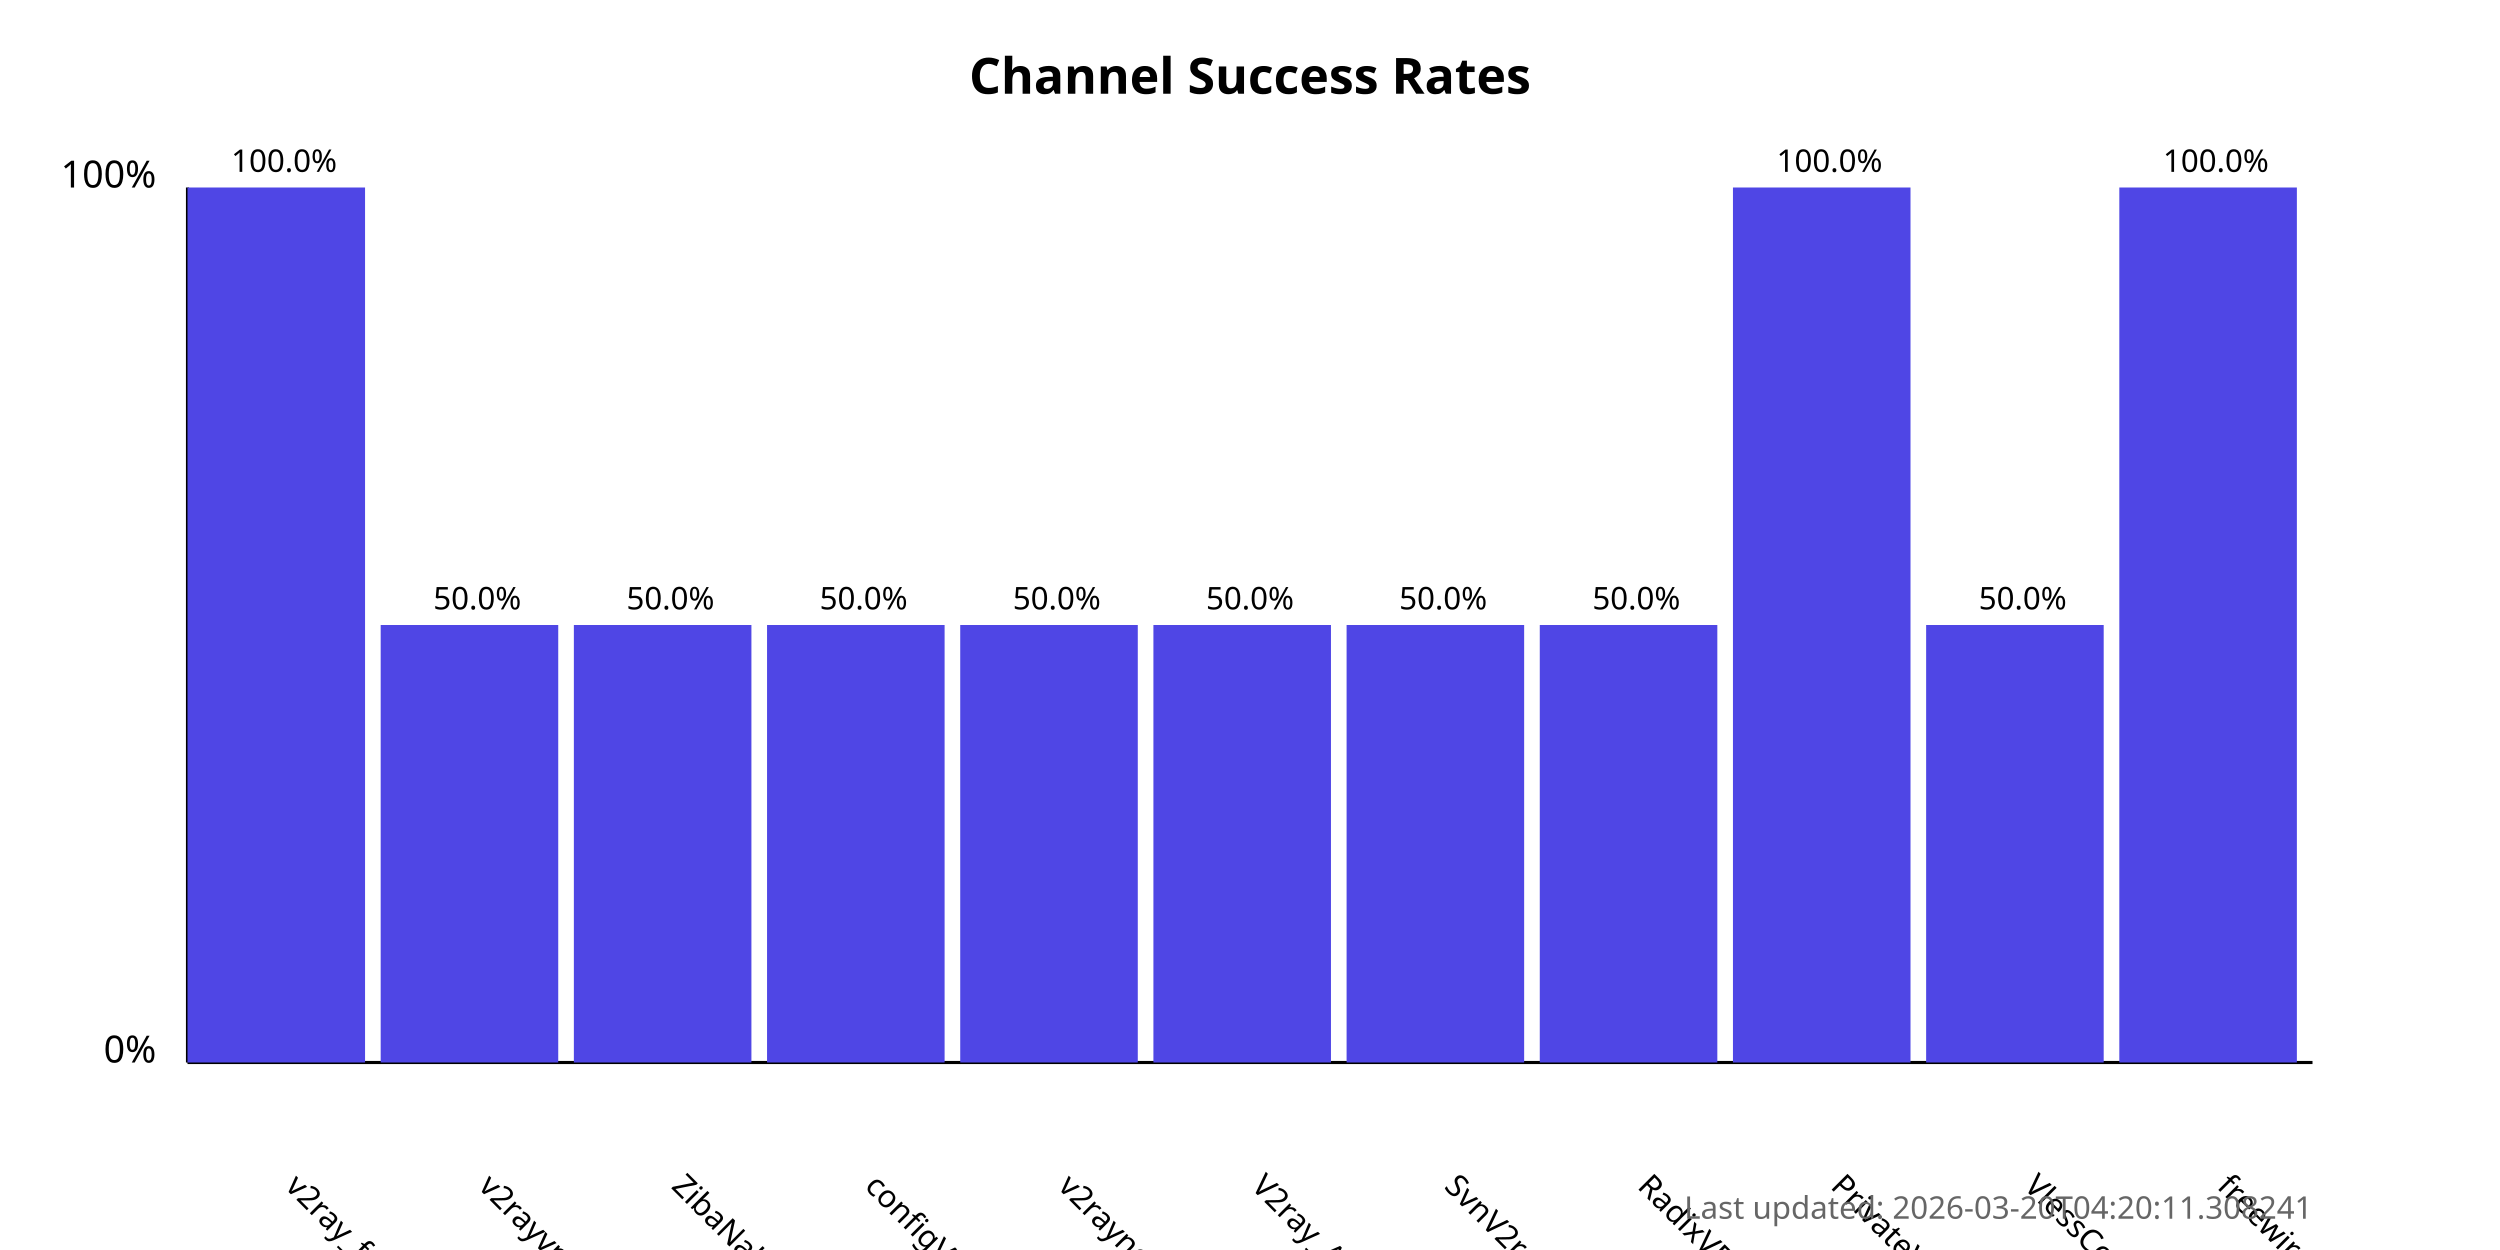
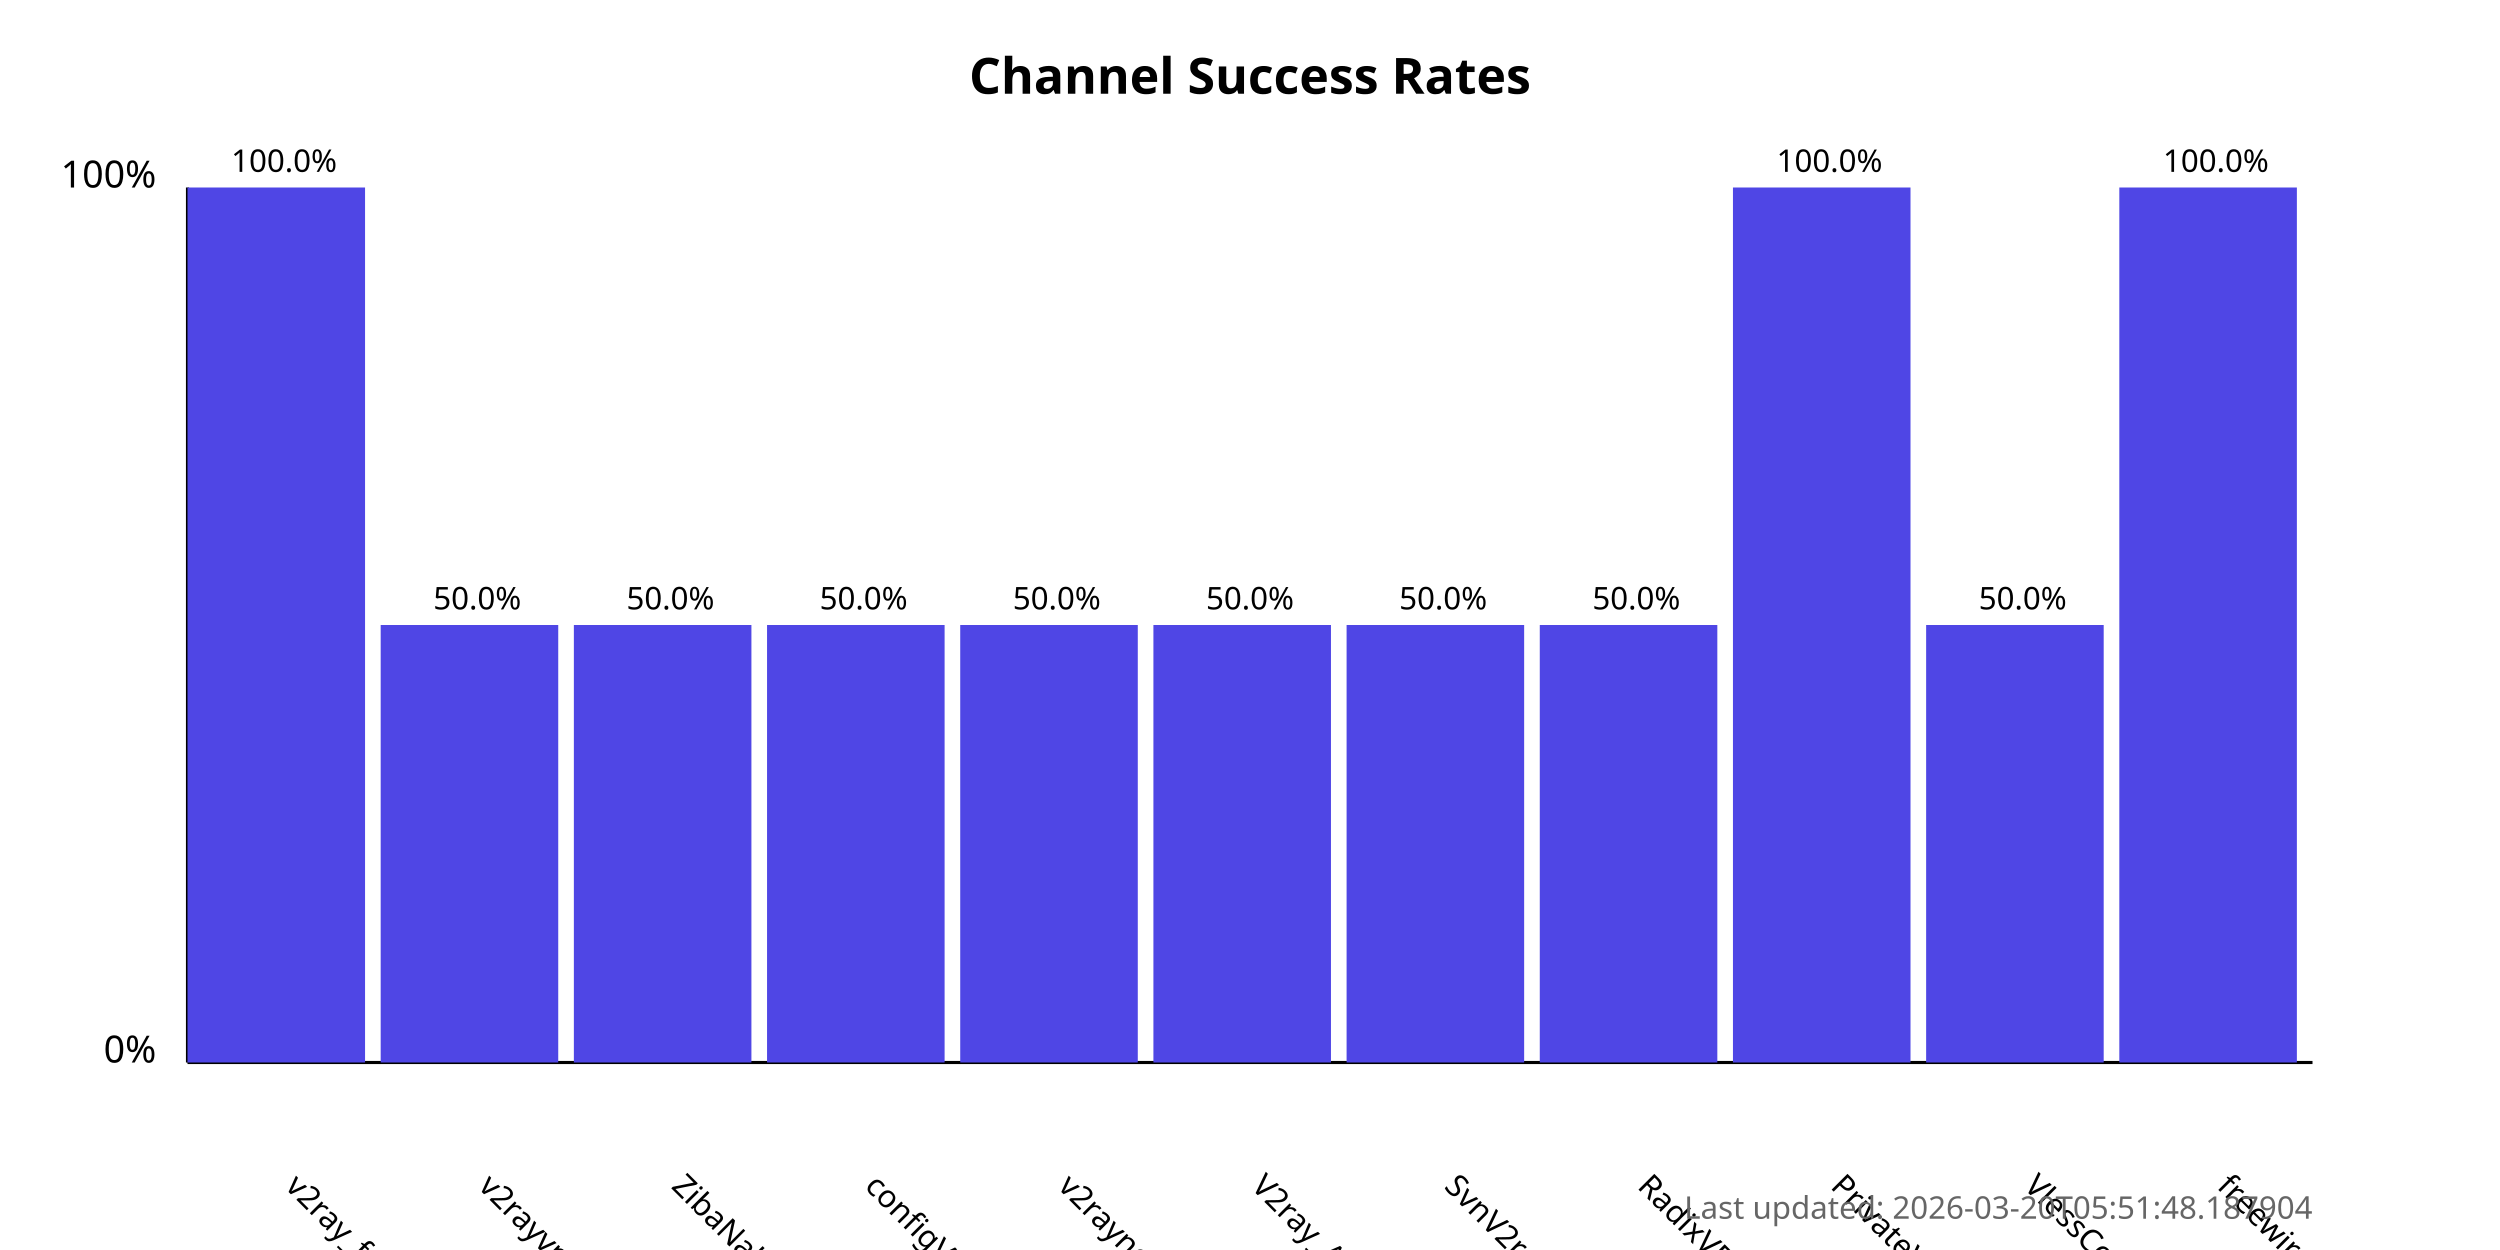
<svg xmlns="http://www.w3.org/2000/svg" width="800" height="400">
  <style>
            .chart-title { font: bold 16px sans-serif; }
            .axis-label { font: 12px sans-serif; }
            .tick-label { font: 10px sans-serif; }
            .bar { fill: #4f46e5; }
            .bar:hover { fill: #6366f1; }
            .timestamp { font: 10px sans-serif; fill: #666; }
        </style>
  <text x="400.0" y="30" text-anchor="middle" class="chart-title">
            Channel Success Rates
        </text>
  <line x1="60" y1="340" x2="60" y2="60" stroke="black" stroke-width="1" />
  <line x1="60" y1="340" x2="740" y2="340" stroke="black" stroke-width="1" />
  <text x="50" y="340" text-anchor="end" class="axis-label">0%</text>
  <text x="50" y="60" text-anchor="end" class="axis-label">100%</text>
  <g>
    <rect x="60" y="60.0" width="56.818" height="280.0" class="bar" />
    <text x="90.909" y="380" transform="rotate(45, 90.90909, 380)" text-anchor="start" class="tick-label">
                v2ray_free_conf
            </text>
    <text x="90.909" y="55.0" text-anchor="middle" class="tick-label">
                100.0%
            </text>
  </g>
  <g>
    <rect x="121.818" y="200.0" width="56.818" height="140.0" class="bar" />
    <text x="152.727" y="380" transform="rotate(45, 152.7273, 380)" text-anchor="start" class="tick-label">
                v2rayvpno
            </text>
    <text x="152.727" y="195.0" text-anchor="middle" class="tick-label">
                50.0%
            </text>
  </g>
  <g>
    <rect x="183.636" y="200.0" width="56.818" height="140.0" class="bar" />
    <text x="214.545" y="380" transform="rotate(45, 214.5455, 380)" text-anchor="start" class="tick-label">
                ZibaNabz
            </text>
    <text x="214.545" y="195.0" text-anchor="middle" class="tick-label">
                50.0%
            </text>
  </g>
  <g>
    <rect x="245.455" y="200.0" width="56.818" height="140.0" class="bar" />
    <text x="276.364" y="380" transform="rotate(45, 276.3636, 380)" text-anchor="start" class="tick-label">
                configV2rayForFree
            </text>
    <text x="276.364" y="195.0" text-anchor="middle" class="tick-label">
                50.0%
            </text>
  </g>
  <g>
    <rect x="307.273" y="200.0" width="56.818" height="140.0" class="bar" />
    <text x="338.182" y="380" transform="rotate(45, 338.1818, 380)" text-anchor="start" class="tick-label">
                v2rayngvpn
            </text>
    <text x="338.182" y="195.0" text-anchor="middle" class="tick-label">
                50.0%
            </text>
  </g>
  <g>
    <rect x="369.091" y="200.0" width="56.818" height="140.0" class="bar" />
    <text x="400.0" y="380" transform="rotate(45, 400.0, 380)" text-anchor="start" class="tick-label">
                V2ray_Alpha
            </text>
    <text x="400.0" y="195.0" text-anchor="middle" class="tick-label">
                50.0%
            </text>
  </g>
  <g>
    <rect x="430.909" y="200.0" width="56.818" height="140.0" class="bar" />
    <text x="461.818" y="380" transform="rotate(45, 461.8182, 380)" text-anchor="start" class="tick-label">
                SvnV2ray
            </text>
    <text x="461.818" y="195.0" text-anchor="middle" class="tick-label">
                50.0%
            </text>
  </g>
  <g>
    <rect x="492.727" y="200.0" width="56.818" height="140.0" class="bar" />
    <text x="523.636" y="380" transform="rotate(45, 523.6364, 380)" text-anchor="start" class="tick-label">
                RadixVPN
            </text>
    <text x="523.636" y="195.0" text-anchor="middle" class="tick-label">
                50.0%
            </text>
  </g>
  <g>
    <rect x="554.545" y="60.0" width="56.818" height="280.0" class="bar" />
    <text x="585.455" y="380" transform="rotate(45, 585.4545, 380)" text-anchor="start" class="tick-label">
                PrivateVPNs
            </text>
    <text x="585.455" y="55.0" text-anchor="middle" class="tick-label">
                100.0%
            </text>
  </g>
  <g>
    <rect x="616.364" y="200.0" width="56.818" height="140.0" class="bar" />
    <text x="647.273" y="380" transform="rotate(45, 647.2727, 380)" text-anchor="start" class="tick-label">
                VlessConfig
            </text>
    <text x="647.273" y="195.0" text-anchor="middle" class="tick-label">
                50.0%
            </text>
  </g>
  <g>
    <rect x="678.182" y="60.0" width="56.818" height="280.0" class="bar" />
    <text x="709.091" y="380" transform="rotate(45, 709.0909, 380)" text-anchor="start" class="tick-label">
                freewireguard
            </text>
    <text x="709.091" y="55.0" text-anchor="middle" class="tick-label">
                100.0%
            </text>
  </g>
  <text x="740" y="390" text-anchor="end" class="timestamp">
-             Last updated: 2026-03-20T04:20:11.308241
+             Last updated: 2026-03-20T05:51:48.187904
        </text>
</svg>
